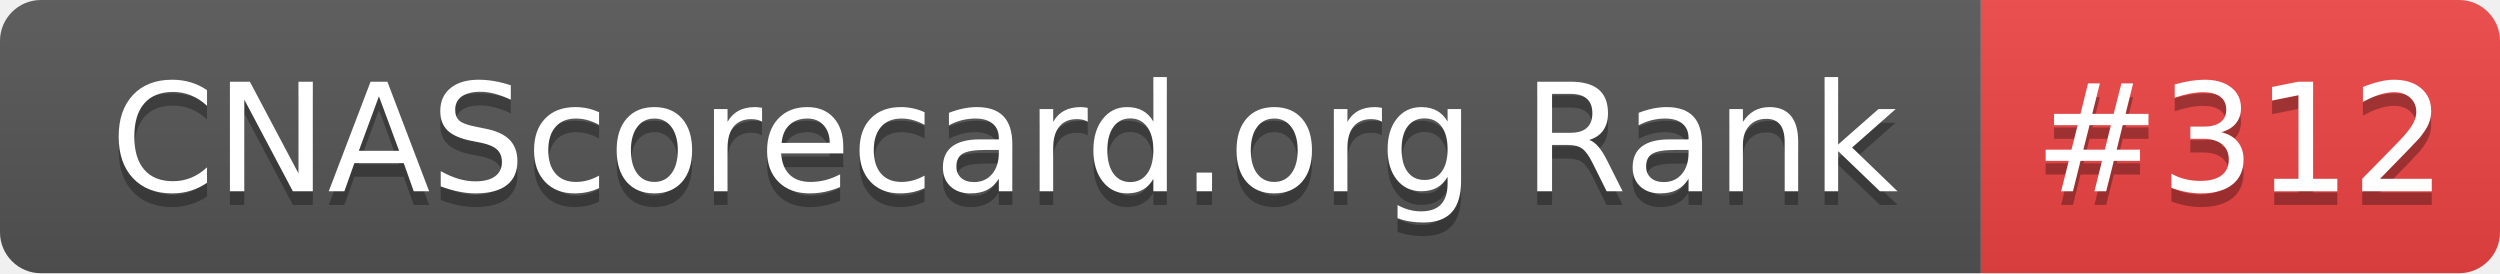
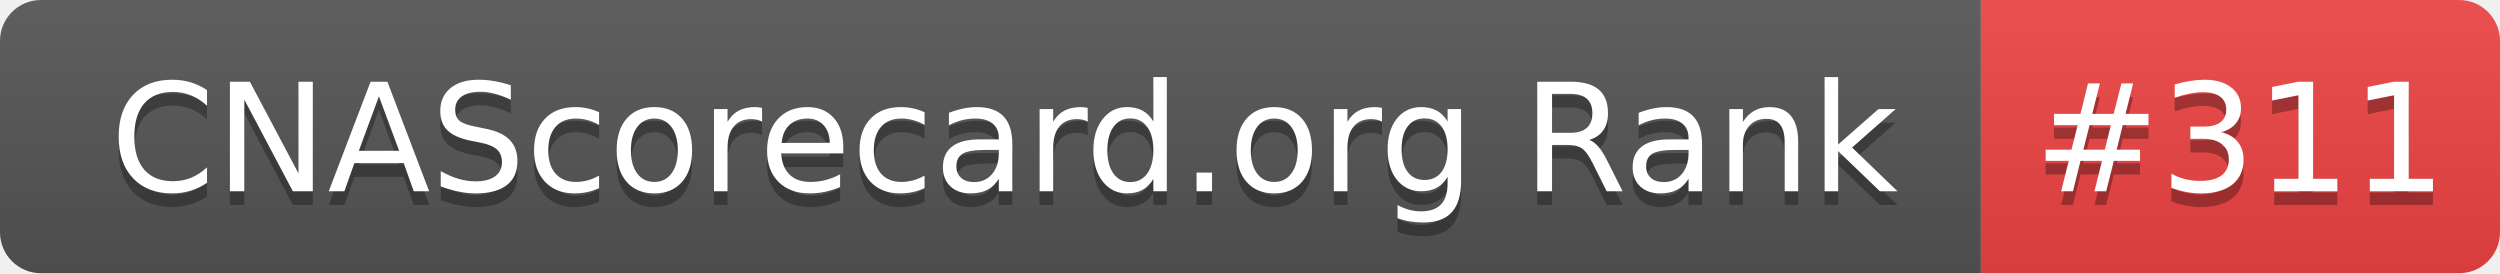
- <svg xmlns="http://www.w3.org/2000/svg" width="183" height="20" role="img" aria-label="CNAScorecard.org Rank: #312">
+ <svg xmlns="http://www.w3.org/2000/svg" width="183" height="20" role="img" aria-label="CNAScorecard.org Rank: #311">
  <linearGradient id="s" x2="0" y2="100%">
    <stop offset="0" stop-color="#bbb" stop-opacity=".1" />
    <stop offset="1" stop-opacity=".1" />
  </linearGradient>
  <clipPath id="r">
    <rect width="183" height="20" rx="3" fill="#fff" />
  </clipPath>
  <g clip-path="url(#r)">
    <rect width="145" height="20" fill="#555" />
    <rect x="145" width="38" height="20" fill="#EF4444" />
    <rect width="183" height="20" fill="url(#s)" />
  </g>
  <g fill="#fff" text-anchor="middle" font-family="Verdana,Geneva,DejaVu Sans,sans-serif" text-rendering="geometricPrecision" font-size="110">
    <text aria-hidden="true" x="735" y="150" fill="#010101" fill-opacity=".3" transform="scale(.1)" textLength="1350">CNAScorecard.org Rank</text>
    <text x="735" y="140" transform="scale(.1)" fill="#fff" textLength="1350">CNAScorecard.org Rank</text>
-     <text aria-hidden="true" x="1640" y="150" fill="#010101" fill-opacity=".3" transform="scale(.1)" textLength="280">#312</text>
-     <text x="1640" y="140" transform="scale(.1)" fill="#fff" textLength="280">#312</text>
+     <text aria-hidden="true" x="1640" y="150" fill="#010101" fill-opacity=".3" transform="scale(.1)" textLength="280">#311</text>
+     <text x="1640" y="140" transform="scale(.1)" fill="#fff" textLength="280">#311</text>
  </g>
</svg>
